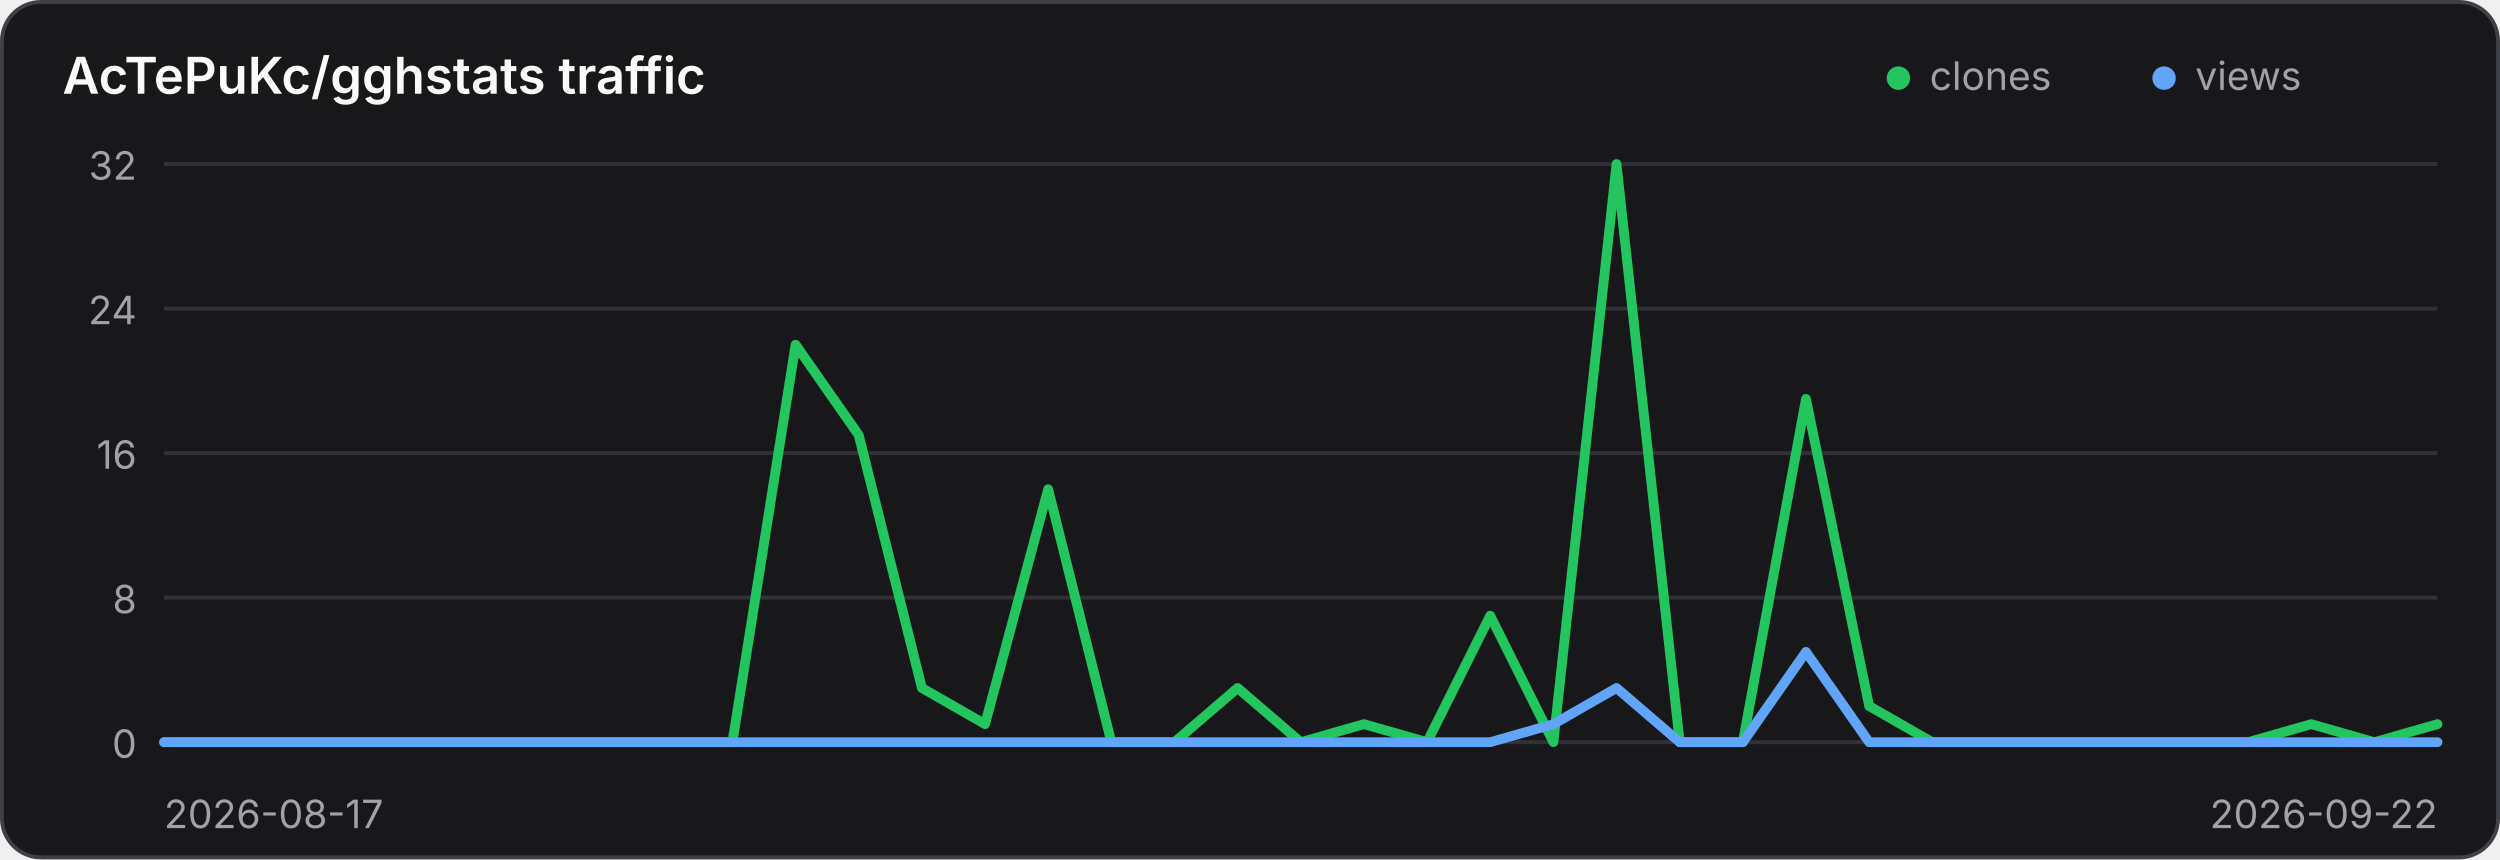
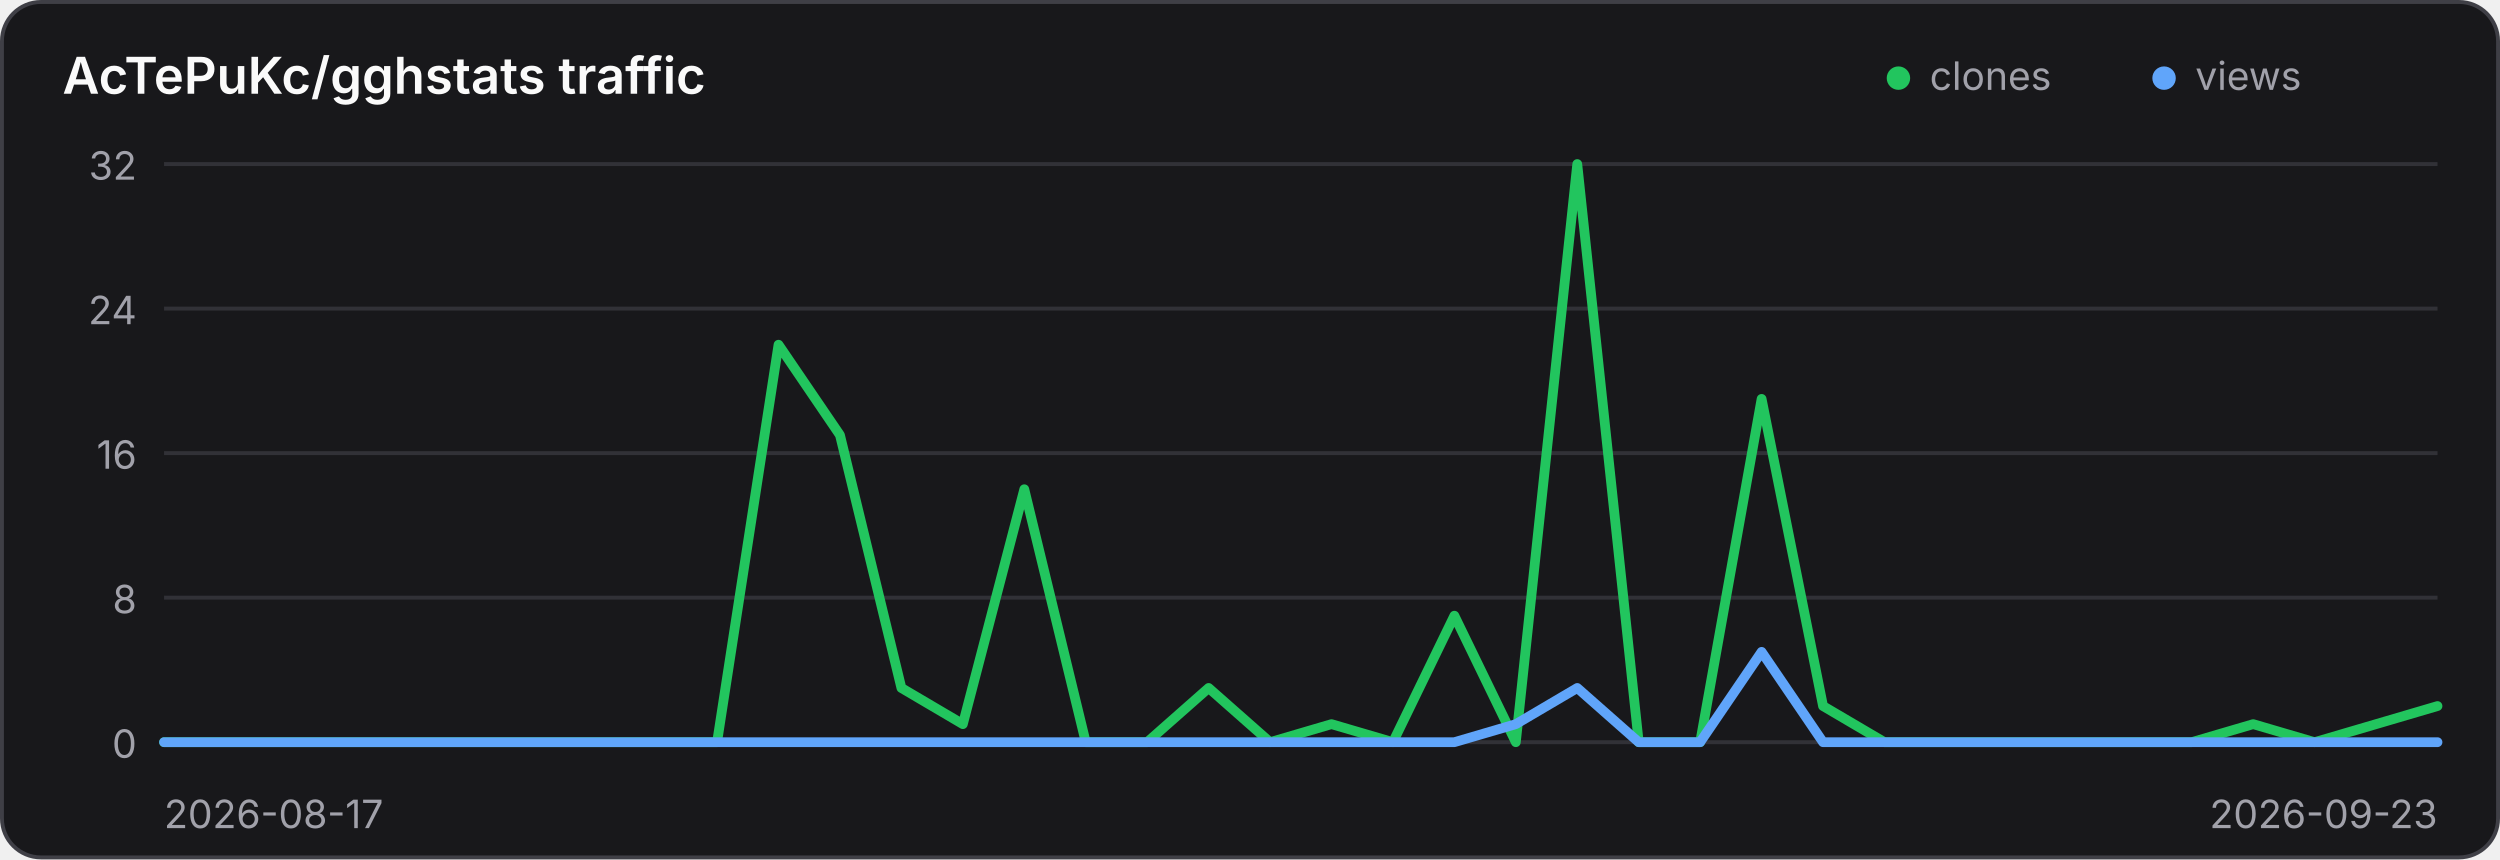
<svg xmlns="http://www.w3.org/2000/svg" width="640" height="220" viewBox="0 0 640 220" role="img" aria-label="Traffic history for AcTePuKc/gghstats">
  <style>
    .panel { fill: #18181b; stroke: #3f3f46; }
    .title { fill: #fafafa; }
    .axis { fill: #a1a1aa; font: 10px Inter,ui-sans-serif,system-ui,sans-serif; }
    .grid { stroke: #3f3f46; stroke-width: 1; opacity: .65; }
    @media (prefers-color-scheme: light) {
      .panel { fill: #ffffff; stroke: #d4d4d8; }
      .title { fill: #18181b; }
      .axis { fill: #71717a; }
      .grid { stroke: #d4d4d8; }
    }
  </style>
  <rect class="panel" x="0.5" y="0.5" width="639" height="219" rx="10" stroke-width="1" />
  <text class="title" x="16" y="24" font-family="Inter,ui-sans-serif,system-ui,sans-serif" font-size="13" font-weight="600">AcTePuKc/gghstats traffic</text>
  <circle cx="486" cy="20" r="3" fill="#22c55e" />
  <text class="axis" x="494" y="23">clones</text>
  <circle cx="554" cy="20" r="3" fill="#60a5fa" />
  <text class="axis" x="562" y="23">views</text>
  <line class="grid" x1="42" y1="42.00" x2="624" y2="42.00" />
  <text class="axis" x="35" y="46.00" text-anchor="end">32</text>
  <line class="grid" x1="42" y1="79.00" x2="624" y2="79.00" />
  <text class="axis" x="35" y="83.00" text-anchor="end">24</text>
  <line class="grid" x1="42" y1="116.00" x2="624" y2="116.00" />
  <text class="axis" x="35" y="120.00" text-anchor="end">16</text>
  <line class="grid" x1="42" y1="153.00" x2="624" y2="153.00" />
  <text class="axis" x="35" y="157.00" text-anchor="end">8</text>
  <line class="grid" x1="42" y1="190.00" x2="624" y2="190.00" />
  <text class="axis" x="35" y="194.00" text-anchor="end">0</text>
-   <polyline points="42.00,190.00 58.17,190.00 74.33,190.00 90.50,190.00 106.67,190.00 122.83,190.00 139.00,190.00 155.17,190.00 171.33,190.00 187.50,190.00 203.67,88.25 219.83,111.38 236.00,176.12 252.17,185.38 268.33,125.25 284.50,190.00 300.67,190.00 316.83,176.12 333.00,190.00 349.17,185.38 365.33,190.00 381.50,157.62 397.67,190.00 413.83,42.00 430.00,190.00 446.17,190.00 462.33,102.12 478.50,180.75 494.67,190.00 510.83,190.00 527.00,190.00 543.17,190.00 559.33,190.00 575.50,190.00 591.67,185.38 607.83,190.00 624.00,185.38" fill="none" stroke="#22c55e" stroke-width="2.5" stroke-linecap="round" stroke-linejoin="round" />
-   <polyline points="42.00,190.00 58.17,190.00 74.33,190.00 90.50,190.00 106.67,190.00 122.83,190.00 139.00,190.00 155.17,190.00 171.33,190.00 187.50,190.00 203.67,190.00 219.83,190.00 236.00,190.00 252.17,190.00 268.33,190.00 284.50,190.00 300.67,190.00 316.83,190.00 333.00,190.00 349.17,190.00 365.33,190.00 381.50,190.00 397.67,185.38 413.83,176.12 430.00,190.00 446.17,190.00 462.33,166.88 478.50,190.00 494.67,190.00 510.83,190.00 527.00,190.00 543.17,190.00 559.33,190.00 575.50,190.00 591.67,190.00 607.83,190.00 624.00,190.00" fill="none" stroke="#60a5fa" stroke-width="2.5" stroke-linecap="round" stroke-linejoin="round" />
+   <polyline points="42.00,190.00 57.73,190.00 73.46,190.00 89.19,190.00 104.92,190.00 120.65,190.00 136.38,190.00 152.11,190.00 167.84,190.00 183.57,190.00 199.30,88.25 215.03,111.38 230.76,176.12 246.49,185.38 262.22,125.25 277.95,190.00 293.68,190.00 309.41,176.12 325.14,190.00 340.86,185.38 356.59,190.00 372.32,157.62 388.05,190.00 403.78,42.00 419.51,190.00 435.24,190.00 450.97,102.12 466.70,180.75 482.43,190.00 498.16,190.00 513.89,190.00 529.62,190.00 545.35,190.00 561.08,190.00 576.81,185.38 592.54,190.00 608.27,185.38 624.00,180.75" fill="none" stroke="#22c55e" stroke-width="2.5" stroke-linecap="round" stroke-linejoin="round" />
+   <polyline points="42.00,190.00 57.73,190.00 73.46,190.00 89.19,190.00 104.92,190.00 120.65,190.00 136.38,190.00 152.11,190.00 167.84,190.00 183.57,190.00 199.30,190.00 215.03,190.00 230.76,190.00 246.49,190.00 262.22,190.00 277.95,190.00 293.68,190.00 309.41,190.00 325.14,190.00 340.86,190.00 356.59,190.00 372.32,190.00 388.05,185.38 403.78,176.12 419.51,190.00 435.24,190.00 450.97,166.88 466.70,190.00 482.43,190.00 498.16,190.00 513.89,190.00 529.62,190.00 545.35,190.00 561.08,190.00 576.81,190.00 592.54,190.00 608.27,190.00 624.00,190.00" fill="none" stroke="#60a5fa" stroke-width="2.5" stroke-linecap="round" stroke-linejoin="round" />
  <text class="axis" x="42" y="212">2026-08-17</text>
-   <text class="axis" x="624" y="212" text-anchor="end">2026-09-22</text>
+   <text class="axis" x="624" y="212" text-anchor="end">2026-09-23</text>
</svg>
